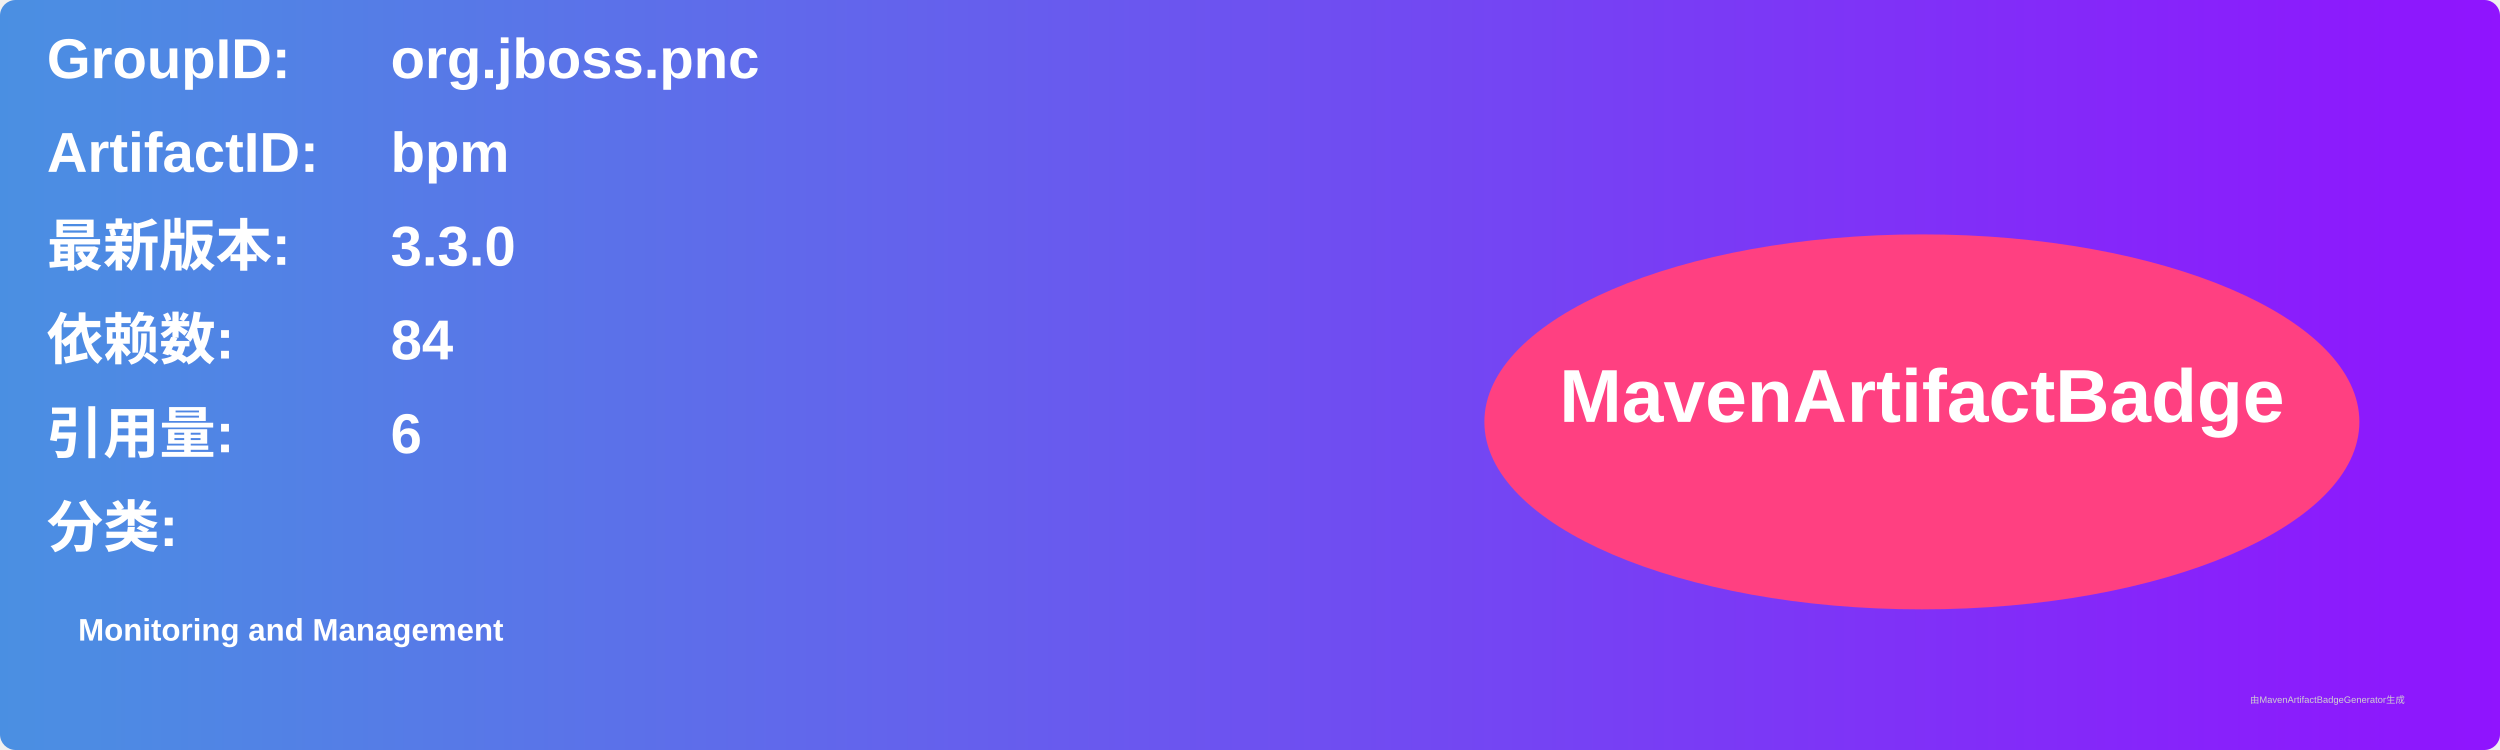
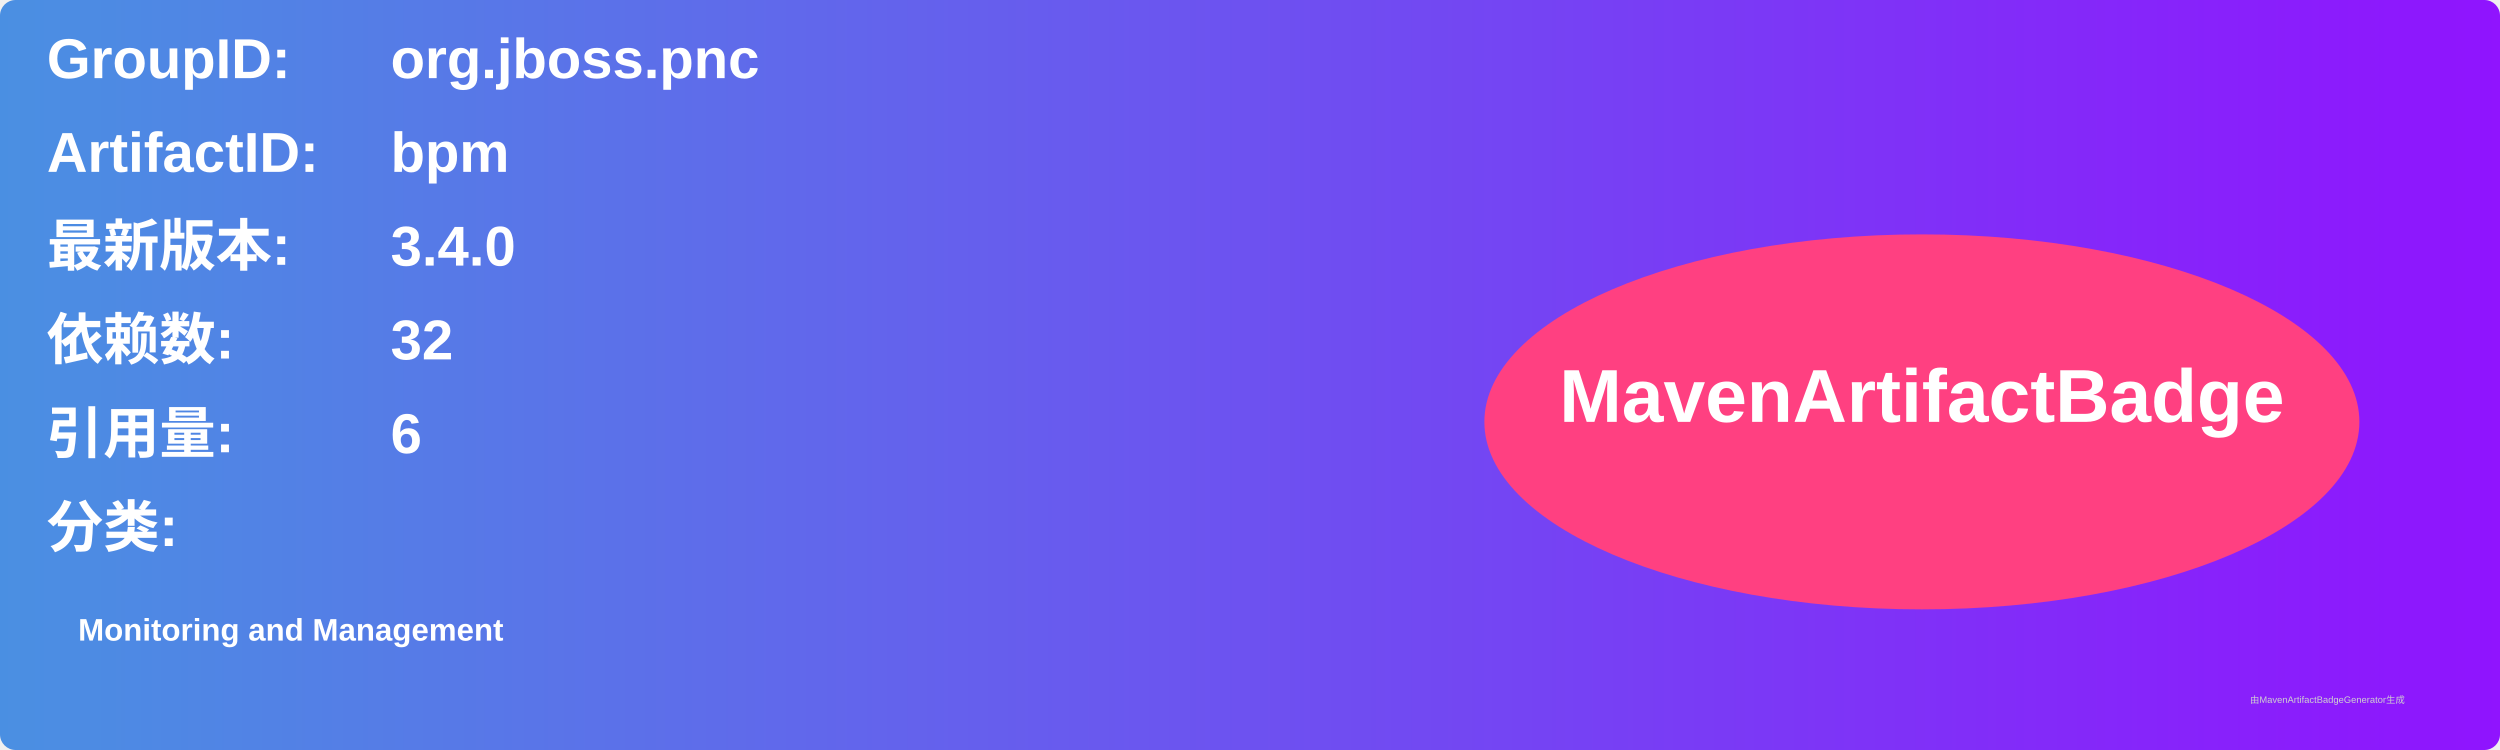
<svg xmlns="http://www.w3.org/2000/svg" width="800" height="240" viewBox="0 0 800 240">
  <linearGradient id="grad" x1="0%" y1="0%" x2="100%" y2="0%">
    <stop offset="0%" stop-color="#4a90e2" />
    <stop offset="100%" stop-color="#9013fe" />
  </linearGradient>
  <rect width="100%" height="100%" rx="5" ry="5" fill="url(#grad)" />
  <g transform="translate(15, 15)">
    <text x="0" y="10" font-family="Arial" font-size="18" fill="white" font-weight="bold" width="260">GroupID:</text>
    <text x="110" y="10" font-family="Arial" font-size="18" fill="white" font-weight="bold" width="460">org.jboss.pnc</text>
    <text x="0" y="40" font-family="Arial" font-size="18" fill="white" font-weight="bold" width="260">ArtifactID:</text>
    <text x="110" y="40" font-family="Arial" font-size="18" fill="white" font-weight="bold" width="460">bpm</text>
    <text x="0" y="70" font-family="Arial" font-size="18" fill="white" font-weight="bold">最新版本:</text>
    <text x="110" y="70" font-family="Arial" font-size="18" fill="white" font-weight="bold">
-       <tspan font-weight="bold">3.3.0</tspan>
+       <tspan font-weight="bold">3.4.0</tspan>
    </text>
    <text x="0" y="100" font-family="Arial" font-size="18" fill="white" font-weight="bold">依赖数: </text>
    <text x="110" y="100" font-family="Arial" font-size="18" fill="white">
-       <tspan font-weight="bold">84</tspan>
+       <tspan font-weight="bold">32</tspan>
    </text>
    <text x="0" y="130" font-family="Arial" font-size="18" fill="white" font-weight="bold">引用量: </text>
    <text x="110" y="130" font-family="Arial" font-size="18" fill="white">
      <tspan font-weight="bold">6</tspan>
    </text>
    <text x="0" y="160" font-family="Arial" font-size="18" fill="white" font-weight="bold">分类:</text>
    <text x="10" y="190" font-family="Arial" font-size="10" fill="white">
      <tspan font-weight="bold">Monitoring and Management</tspan>
    </text>
    <ellipse cx="600" cy="120" rx="140" ry="60" fill="#ff4081" />
    <text x="600" y="120" text-anchor="middle" font-family="Arial" font-size="24" fill="white" font-weight="bold">MavenArtifactBadge</text>
  </g>
  <text x="720" y="225" font-family="Arial" font-size="3" fill="#d0d0d0">由MavenArtifactBadgeGenerator生成</text>
</svg>
